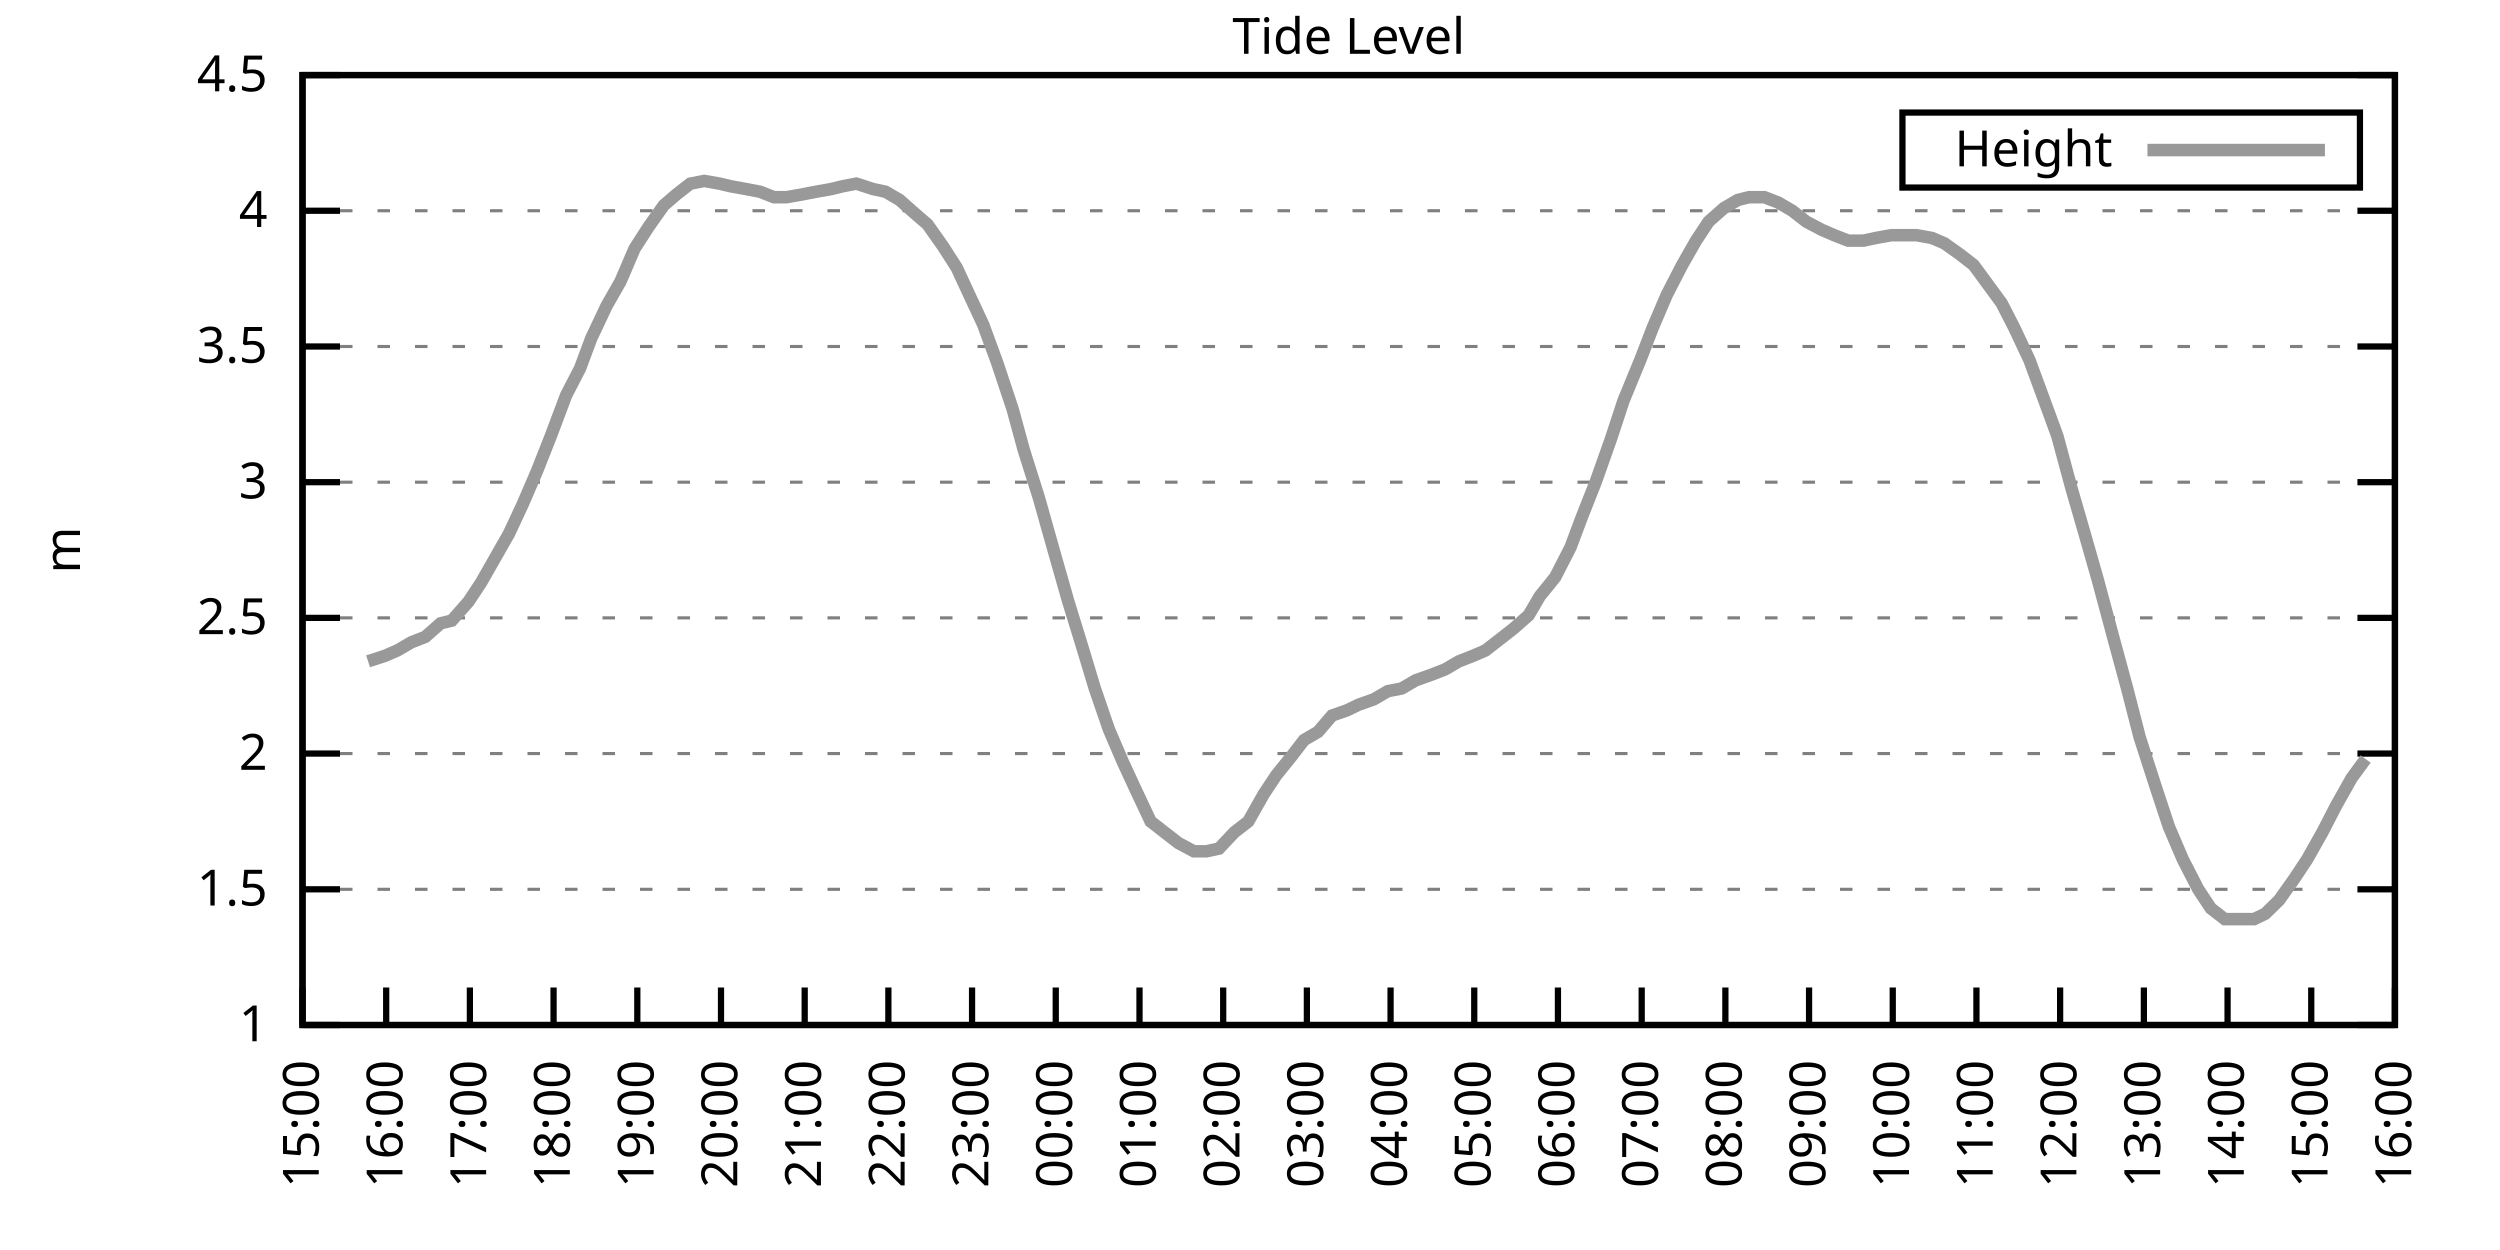
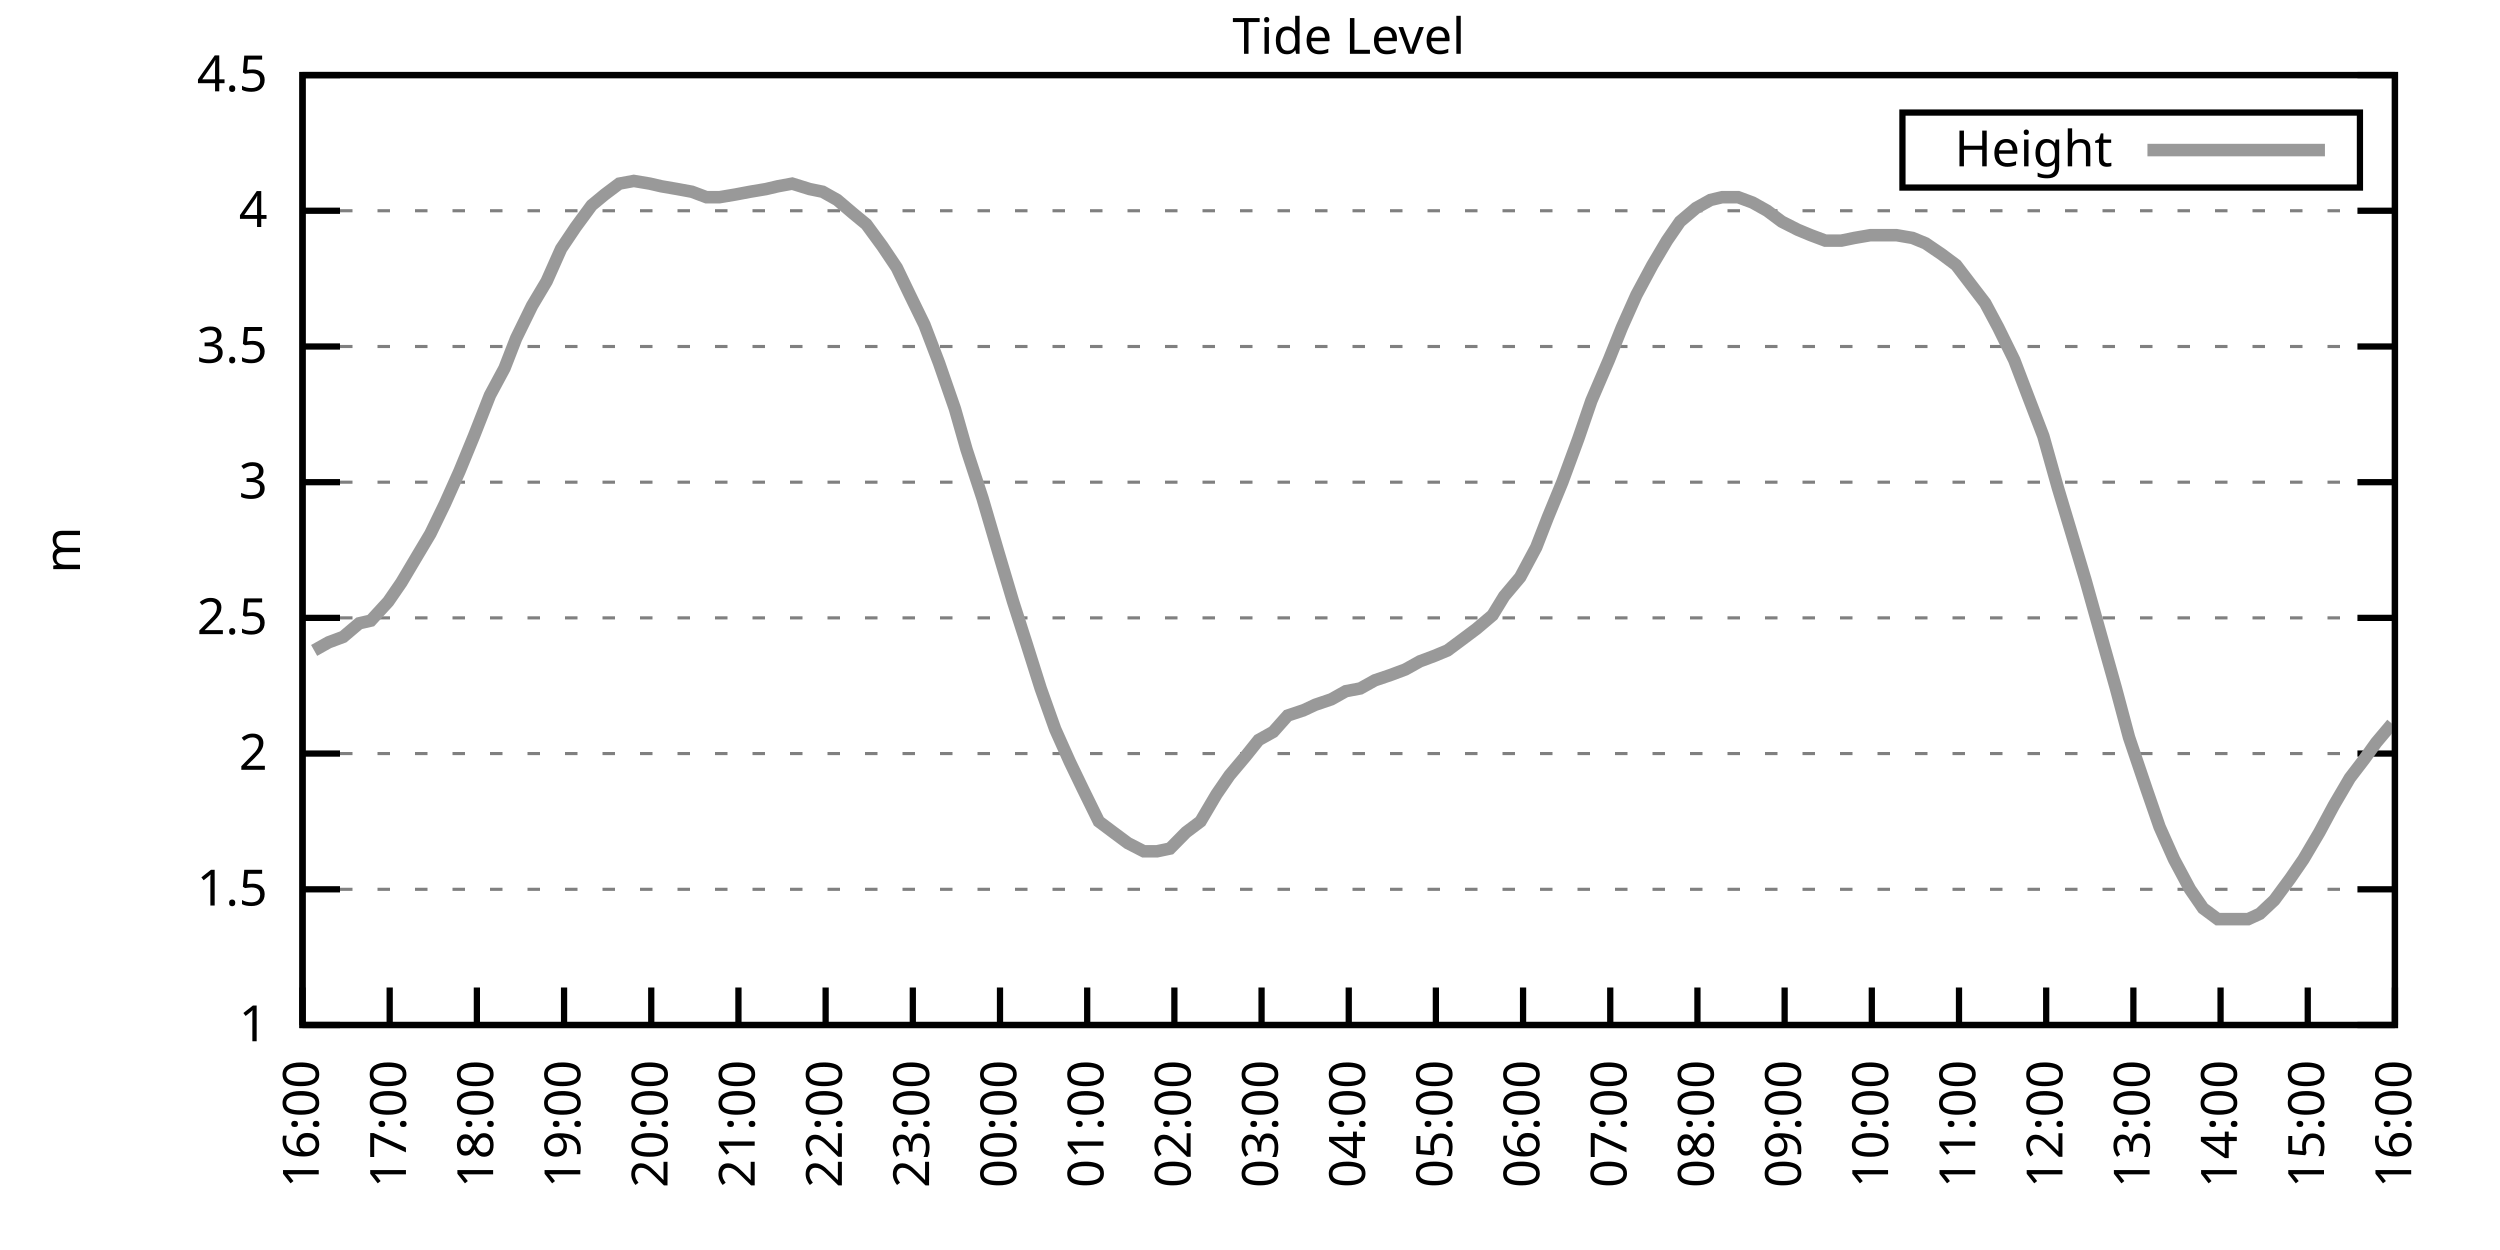
<svg xmlns="http://www.w3.org/2000/svg" xmlns:xlink="http://www.w3.org/1999/xlink" width="400" height="200" viewBox="0 0 400 200">
  <g id="gnuplot_canvas">
    <rect x="0" y="0" width="400" height="200" fill="none" />
    <defs>
      <circle id="gpDot" r="0.5" stroke-width="0.5" stroke="currentColor" />
      <path id="gpPt0" stroke-width="0.333" stroke="currentColor" d="M-1,0 h2 M0,-1 v2" />
      <path id="gpPt1" stroke-width="0.333" stroke="currentColor" d="M-1,-1 L1,1 M1,-1 L-1,1" />
      <path id="gpPt2" stroke-width="0.333" stroke="currentColor" d="M-1,0 L1,0 M0,-1 L0,1 M-1,-1 L1,1 M-1,1 L1,-1" />
      <rect id="gpPt3" stroke-width="0.333" stroke="currentColor" x="-1" y="-1" width="2" height="2" />
      <rect id="gpPt4" stroke-width="0.333" stroke="currentColor" fill="currentColor" x="-1" y="-1" width="2" height="2" />
      <circle id="gpPt5" stroke-width="0.333" stroke="currentColor" cx="0" cy="0" r="1" />
      <use xlink:href="#gpPt5" id="gpPt6" fill="currentColor" stroke="none" />
      <path id="gpPt7" stroke-width="0.333" stroke="currentColor" d="M0,-1.33 L-1.33,0.67 L1.33,0.67 z" />
      <use xlink:href="#gpPt7" id="gpPt8" fill="currentColor" stroke="none" />
      <use xlink:href="#gpPt7" id="gpPt9" stroke="currentColor" transform="rotate(180)" />
      <use xlink:href="#gpPt9" id="gpPt10" fill="currentColor" stroke="none" />
      <use xlink:href="#gpPt3" id="gpPt11" stroke="currentColor" transform="rotate(45)" />
      <use xlink:href="#gpPt11" id="gpPt12" fill="currentColor" stroke="none" />
      <path id="gpPt13" stroke-width="0.333" stroke="currentColor" d="M0,1.330 L1.265,0.411 L0.782,-1.067 L-0.782,-1.076 L-1.265,0.411 z" />
      <use xlink:href="#gpPt13" id="gpPt14" fill="currentColor" stroke="none" />
      <filter id="textbox" filterUnits="objectBoundingBox" x="0" y="0" height="1" width="1">
        <feFlood flood-color="white" flood-opacity="1" result="bgnd" />
        <feComposite in="SourceGraphic" in2="bgnd" operator="atop" />
      </filter>
      <filter id="greybox" filterUnits="objectBoundingBox" x="0" y="0" height="1" width="1">
        <feFlood flood-color="lightgrey" flood-opacity="1" result="grey" />
        <feComposite in="SourceGraphic" in2="grey" operator="atop" />
      </filter>
    </defs>
    <g fill="none" color="white" stroke="currentColor" stroke-width="1.00" stroke-linecap="butt" stroke-linejoin="miter">
</g>
    <g fill="none" color="black" stroke="currentColor" stroke-width="1.00" stroke-linecap="butt" stroke-linejoin="miter">
      <g stroke="none" shape-rendering="crispEdges">
        <polygon fill="rgb(255, 255, 255)" points="48.40,164.00 383.18,164.00 383.18,12.02 48.40,12.02 " />
      </g>
    </g>
    <g fill="none" color="black" stroke="currentColor" stroke-width="1.00" stroke-linecap="butt" stroke-linejoin="miter">
</g>
    <g fill="none" color="black" stroke="black" stroke-width="0.50" stroke-linecap="butt" stroke-linejoin="miter">
</g>
    <g fill="none" color="gray" stroke="currentColor" stroke-width="0.50" stroke-linecap="butt" stroke-linejoin="miter">
      <path stroke="gray" stroke-dasharray="2,4" class="gridline" d="M48.40,164.00 L383.19,164.00  " />
    </g>
    <g fill="none" color="gray" stroke="gray" stroke-width="1.00" stroke-linecap="butt" stroke-linejoin="miter">
</g>
    <g fill="none" color="black" stroke="currentColor" stroke-width="1.00" stroke-linecap="butt" stroke-linejoin="miter">
      <path stroke="black" d="M48.40,164.00 L54.40,164.00 M383.19,164.00 L377.19,164.00  " />
      <g transform="translate(42.80,166.60)" stroke="none" fill="black" font-family="Sans" font-size="8.00" text-anchor="end">
        <text>
          <tspan font-family="Sans"> 1</tspan>
        </text>
      </g>
    </g>
    <g fill="none" color="black" stroke="currentColor" stroke-width="1.00" stroke-linecap="butt" stroke-linejoin="miter">
</g>
    <g fill="none" color="black" stroke="black" stroke-width="0.50" stroke-linecap="butt" stroke-linejoin="miter">
</g>
    <g fill="none" color="gray" stroke="currentColor" stroke-width="0.50" stroke-linecap="butt" stroke-linejoin="miter">
      <path stroke="gray" stroke-dasharray="2,4" class="gridline" d="M48.40,142.29 L383.19,142.29  " />
    </g>
    <g fill="none" color="gray" stroke="gray" stroke-width="1.00" stroke-linecap="butt" stroke-linejoin="miter">
</g>
    <g fill="none" color="black" stroke="currentColor" stroke-width="1.00" stroke-linecap="butt" stroke-linejoin="miter">
      <path stroke="black" d="M48.40,142.29 L54.40,142.29 M383.19,142.29 L377.19,142.29  " />
      <g transform="translate(42.80,144.89)" stroke="none" fill="black" font-family="Sans" font-size="8.00" text-anchor="end">
        <text>
          <tspan font-family="Sans"> 1.5</tspan>
        </text>
      </g>
    </g>
    <g fill="none" color="black" stroke="currentColor" stroke-width="1.00" stroke-linecap="butt" stroke-linejoin="miter">
</g>
    <g fill="none" color="black" stroke="black" stroke-width="0.50" stroke-linecap="butt" stroke-linejoin="miter">
</g>
    <g fill="none" color="gray" stroke="currentColor" stroke-width="0.50" stroke-linecap="butt" stroke-linejoin="miter">
      <path stroke="gray" stroke-dasharray="2,4" class="gridline" d="M48.40,120.57 L383.19,120.57  " />
    </g>
    <g fill="none" color="gray" stroke="gray" stroke-width="1.00" stroke-linecap="butt" stroke-linejoin="miter">
</g>
    <g fill="none" color="black" stroke="currentColor" stroke-width="1.00" stroke-linecap="butt" stroke-linejoin="miter">
      <path stroke="black" d="M48.40,120.57 L54.40,120.57 M383.19,120.57 L377.19,120.57  " />
      <g transform="translate(42.80,123.17)" stroke="none" fill="black" font-family="Sans" font-size="8.00" text-anchor="end">
        <text>
          <tspan font-family="Sans"> 2</tspan>
        </text>
      </g>
    </g>
    <g fill="none" color="black" stroke="currentColor" stroke-width="1.00" stroke-linecap="butt" stroke-linejoin="miter">
</g>
    <g fill="none" color="black" stroke="black" stroke-width="0.50" stroke-linecap="butt" stroke-linejoin="miter">
</g>
    <g fill="none" color="gray" stroke="currentColor" stroke-width="0.50" stroke-linecap="butt" stroke-linejoin="miter">
      <path stroke="gray" stroke-dasharray="2,4" class="gridline" d="M48.40,98.86 L383.19,98.86  " />
    </g>
    <g fill="none" color="gray" stroke="gray" stroke-width="1.00" stroke-linecap="butt" stroke-linejoin="miter">
</g>
    <g fill="none" color="black" stroke="currentColor" stroke-width="1.00" stroke-linecap="butt" stroke-linejoin="miter">
      <path stroke="black" d="M48.40,98.86 L54.40,98.86 M383.19,98.86 L377.19,98.86  " />
      <g transform="translate(42.80,101.46)" stroke="none" fill="black" font-family="Sans" font-size="8.00" text-anchor="end">
        <text>
          <tspan font-family="Sans"> 2.5</tspan>
        </text>
      </g>
    </g>
    <g fill="none" color="black" stroke="currentColor" stroke-width="1.00" stroke-linecap="butt" stroke-linejoin="miter">
</g>
    <g fill="none" color="black" stroke="black" stroke-width="0.50" stroke-linecap="butt" stroke-linejoin="miter">
</g>
    <g fill="none" color="gray" stroke="currentColor" stroke-width="0.50" stroke-linecap="butt" stroke-linejoin="miter">
      <path stroke="gray" stroke-dasharray="2,4" class="gridline" d="M48.40,77.15 L383.19,77.15  " />
    </g>
    <g fill="none" color="gray" stroke="gray" stroke-width="1.00" stroke-linecap="butt" stroke-linejoin="miter">
</g>
    <g fill="none" color="black" stroke="currentColor" stroke-width="1.00" stroke-linecap="butt" stroke-linejoin="miter">
      <path stroke="black" d="M48.40,77.15 L54.40,77.15 M383.19,77.15 L377.19,77.15  " />
      <g transform="translate(42.80,79.75)" stroke="none" fill="black" font-family="Sans" font-size="8.00" text-anchor="end">
        <text>
          <tspan font-family="Sans"> 3</tspan>
        </text>
      </g>
    </g>
    <g fill="none" color="black" stroke="currentColor" stroke-width="1.00" stroke-linecap="butt" stroke-linejoin="miter">
</g>
    <g fill="none" color="black" stroke="black" stroke-width="0.50" stroke-linecap="butt" stroke-linejoin="miter">
</g>
    <g fill="none" color="gray" stroke="currentColor" stroke-width="0.50" stroke-linecap="butt" stroke-linejoin="miter">
      <path stroke="gray" stroke-dasharray="2,4" class="gridline" d="M48.40,55.44 L383.19,55.44  " />
    </g>
    <g fill="none" color="gray" stroke="gray" stroke-width="1.00" stroke-linecap="butt" stroke-linejoin="miter">
</g>
    <g fill="none" color="black" stroke="currentColor" stroke-width="1.00" stroke-linecap="butt" stroke-linejoin="miter">
      <path stroke="black" d="M48.40,55.44 L54.40,55.44 M383.19,55.44 L377.19,55.44  " />
      <g transform="translate(42.80,58.04)" stroke="none" fill="black" font-family="Sans" font-size="8.00" text-anchor="end">
        <text>
          <tspan font-family="Sans"> 3.5</tspan>
        </text>
      </g>
    </g>
    <g fill="none" color="black" stroke="currentColor" stroke-width="1.00" stroke-linecap="butt" stroke-linejoin="miter">
</g>
    <g fill="none" color="black" stroke="black" stroke-width="0.50" stroke-linecap="butt" stroke-linejoin="miter">
</g>
    <g fill="none" color="gray" stroke="currentColor" stroke-width="0.50" stroke-linecap="butt" stroke-linejoin="miter">
      <path stroke="gray" stroke-dasharray="2,4" class="gridline" d="M48.40,33.72 L383.19,33.72  " />
    </g>
    <g fill="none" color="gray" stroke="gray" stroke-width="1.00" stroke-linecap="butt" stroke-linejoin="miter">
</g>
    <g fill="none" color="black" stroke="currentColor" stroke-width="1.00" stroke-linecap="butt" stroke-linejoin="miter">
      <path stroke="black" d="M48.40,33.72 L54.40,33.72 M383.19,33.72 L377.19,33.72  " />
      <g transform="translate(42.80,36.32)" stroke="none" fill="black" font-family="Sans" font-size="8.00" text-anchor="end">
        <text>
          <tspan font-family="Sans"> 4</tspan>
        </text>
      </g>
    </g>
    <g fill="none" color="black" stroke="currentColor" stroke-width="1.00" stroke-linecap="butt" stroke-linejoin="miter">
</g>
    <g fill="none" color="black" stroke="black" stroke-width="0.50" stroke-linecap="butt" stroke-linejoin="miter">
</g>
    <g fill="none" color="gray" stroke="currentColor" stroke-width="0.50" stroke-linecap="butt" stroke-linejoin="miter">
      <path stroke="gray" stroke-dasharray="2,4" class="gridline" d="M48.40,12.01 L383.19,12.01  " />
    </g>
    <g fill="none" color="gray" stroke="gray" stroke-width="1.00" stroke-linecap="butt" stroke-linejoin="miter">
</g>
    <g fill="none" color="black" stroke="currentColor" stroke-width="1.00" stroke-linecap="butt" stroke-linejoin="miter">
      <path stroke="black" d="M48.40,12.01 L54.40,12.01 M383.19,12.01 L377.19,12.01  " />
      <g transform="translate(42.80,14.61)" stroke="none" fill="black" font-family="Sans" font-size="8.00" text-anchor="end">
        <text>
          <tspan font-family="Sans"> 4.5</tspan>
        </text>
      </g>
    </g>
    <g fill="none" color="black" stroke="currentColor" stroke-width="1.00" stroke-linecap="butt" stroke-linejoin="miter">
      <path stroke="black" d="M48.40,164.00 L48.40,158.00  " />
      <g transform="translate(51.00,169.60) rotate(270.00)" stroke="none" fill="black" font-family="Sans" font-size="8.00" text-anchor="end">
        <text>
-           <tspan font-family="Sans">15:00</tspan>
-         </text>
-       </g>
-     </g>
-     <g fill="none" color="black" stroke="currentColor" stroke-width="1.00" stroke-linecap="butt" stroke-linejoin="miter">
-       <path stroke="black" d="M61.79,164.00 L61.79,158.00  " />
-       <g transform="translate(64.39,169.60) rotate(270.00)" stroke="none" fill="black" font-family="Sans" font-size="8.00" text-anchor="end">
-         <text>
          <tspan font-family="Sans">16:00</tspan>
        </text>
      </g>
    </g>
    <g fill="none" color="black" stroke="currentColor" stroke-width="1.00" stroke-linecap="butt" stroke-linejoin="miter">
-       <path stroke="black" d="M75.18,164.00 L75.18,158.00  " />
-       <g transform="translate(77.78,169.60) rotate(270.00)" stroke="none" fill="black" font-family="Sans" font-size="8.00" text-anchor="end">
+       <path stroke="black" d="M62.35,164.00 L62.35,158.00  " />
+       <g transform="translate(64.95,169.60) rotate(270.00)" stroke="none" fill="black" font-family="Sans" font-size="8.00" text-anchor="end">
        <text>
          <tspan font-family="Sans">17:00</tspan>
        </text>
      </g>
    </g>
    <g fill="none" color="black" stroke="currentColor" stroke-width="1.00" stroke-linecap="butt" stroke-linejoin="miter">
-       <path stroke="black" d="M88.57,164.00 L88.57,158.00  " />
-       <g transform="translate(91.17,169.60) rotate(270.00)" stroke="none" fill="black" font-family="Sans" font-size="8.00" text-anchor="end">
+       <path stroke="black" d="M76.30,164.00 L76.30,158.00  " />
+       <g transform="translate(78.90,169.60) rotate(270.00)" stroke="none" fill="black" font-family="Sans" font-size="8.00" text-anchor="end">
        <text>
          <tspan font-family="Sans">18:00</tspan>
        </text>
      </g>
    </g>
    <g fill="none" color="black" stroke="currentColor" stroke-width="1.00" stroke-linecap="butt" stroke-linejoin="miter">
-       <path stroke="black" d="M101.97,164.00 L101.97,158.00  " />
-       <g transform="translate(104.57,169.60) rotate(270.00)" stroke="none" fill="black" font-family="Sans" font-size="8.00" text-anchor="end">
+       <path stroke="black" d="M90.25,164.00 L90.25,158.00  " />
+       <g transform="translate(92.85,169.60) rotate(270.00)" stroke="none" fill="black" font-family="Sans" font-size="8.00" text-anchor="end">
        <text>
          <tspan font-family="Sans">19:00</tspan>
        </text>
      </g>
    </g>
    <g fill="none" color="black" stroke="currentColor" stroke-width="1.00" stroke-linecap="butt" stroke-linejoin="miter">
-       <path stroke="black" d="M115.36,164.00 L115.36,158.00  " />
-       <g transform="translate(117.96,169.60) rotate(270.00)" stroke="none" fill="black" font-family="Sans" font-size="8.00" text-anchor="end">
+       <path stroke="black" d="M104.20,164.00 L104.20,158.00  " />
+       <g transform="translate(106.80,169.60) rotate(270.00)" stroke="none" fill="black" font-family="Sans" font-size="8.00" text-anchor="end">
        <text>
          <tspan font-family="Sans">20:00</tspan>
        </text>
      </g>
    </g>
    <g fill="none" color="black" stroke="currentColor" stroke-width="1.00" stroke-linecap="butt" stroke-linejoin="miter">
-       <path stroke="black" d="M128.75,164.00 L128.75,158.00  " />
-       <g transform="translate(131.35,169.60) rotate(270.00)" stroke="none" fill="black" font-family="Sans" font-size="8.00" text-anchor="end">
+       <path stroke="black" d="M118.15,164.00 L118.15,158.00  " />
+       <g transform="translate(120.75,169.60) rotate(270.00)" stroke="none" fill="black" font-family="Sans" font-size="8.00" text-anchor="end">
        <text>
          <tspan font-family="Sans">21:00</tspan>
        </text>
      </g>
    </g>
    <g fill="none" color="black" stroke="currentColor" stroke-width="1.00" stroke-linecap="butt" stroke-linejoin="miter">
-       <path stroke="black" d="M142.14,164.00 L142.14,158.00  " />
-       <g transform="translate(144.74,169.60) rotate(270.00)" stroke="none" fill="black" font-family="Sans" font-size="8.00" text-anchor="end">
+       <path stroke="black" d="M132.10,164.00 L132.10,158.00  " />
+       <g transform="translate(134.70,169.60) rotate(270.00)" stroke="none" fill="black" font-family="Sans" font-size="8.00" text-anchor="end">
        <text>
          <tspan font-family="Sans">22:00</tspan>
        </text>
      </g>
    </g>
    <g fill="none" color="black" stroke="currentColor" stroke-width="1.00" stroke-linecap="butt" stroke-linejoin="miter">
-       <path stroke="black" d="M155.53,164.00 L155.53,158.00  " />
-       <g transform="translate(158.13,169.60) rotate(270.00)" stroke="none" fill="black" font-family="Sans" font-size="8.00" text-anchor="end">
+       <path stroke="black" d="M146.05,164.00 L146.05,158.00  " />
+       <g transform="translate(148.65,169.60) rotate(270.00)" stroke="none" fill="black" font-family="Sans" font-size="8.00" text-anchor="end">
        <text>
          <tspan font-family="Sans">23:00</tspan>
        </text>
      </g>
    </g>
    <g fill="none" color="black" stroke="currentColor" stroke-width="1.00" stroke-linecap="butt" stroke-linejoin="miter">
-       <path stroke="black" d="M168.92,164.00 L168.92,158.00  " />
-       <g transform="translate(171.52,169.60) rotate(270.00)" stroke="none" fill="black" font-family="Sans" font-size="8.00" text-anchor="end">
+       <path stroke="black" d="M160.00,164.00 L160.00,158.00  " />
+       <g transform="translate(162.60,169.60) rotate(270.00)" stroke="none" fill="black" font-family="Sans" font-size="8.00" text-anchor="end">
        <text>
          <tspan font-family="Sans">00:00</tspan>
        </text>
      </g>
    </g>
    <g fill="none" color="black" stroke="currentColor" stroke-width="1.00" stroke-linecap="butt" stroke-linejoin="miter">
-       <path stroke="black" d="M182.32,164.00 L182.32,158.00  " />
-       <g transform="translate(184.92,169.60) rotate(270.00)" stroke="none" fill="black" font-family="Sans" font-size="8.00" text-anchor="end">
+       <path stroke="black" d="M173.95,164.00 L173.95,158.00  " />
+       <g transform="translate(176.55,169.60) rotate(270.00)" stroke="none" fill="black" font-family="Sans" font-size="8.00" text-anchor="end">
        <text>
          <tspan font-family="Sans">01:00</tspan>
        </text>
      </g>
    </g>
    <g fill="none" color="black" stroke="currentColor" stroke-width="1.00" stroke-linecap="butt" stroke-linejoin="miter">
-       <path stroke="black" d="M195.71,164.00 L195.71,158.00  " />
-       <g transform="translate(198.31,169.60) rotate(270.00)" stroke="none" fill="black" font-family="Sans" font-size="8.00" text-anchor="end">
+       <path stroke="black" d="M187.90,164.00 L187.90,158.00  " />
+       <g transform="translate(190.50,169.60) rotate(270.00)" stroke="none" fill="black" font-family="Sans" font-size="8.00" text-anchor="end">
        <text>
          <tspan font-family="Sans">02:00</tspan>
        </text>
      </g>
    </g>
    <g fill="none" color="black" stroke="currentColor" stroke-width="1.00" stroke-linecap="butt" stroke-linejoin="miter">
-       <path stroke="black" d="M209.10,164.00 L209.10,158.00  " />
-       <g transform="translate(211.70,169.60) rotate(270.00)" stroke="none" fill="black" font-family="Sans" font-size="8.00" text-anchor="end">
+       <path stroke="black" d="M201.85,164.00 L201.85,158.00  " />
+       <g transform="translate(204.45,169.60) rotate(270.00)" stroke="none" fill="black" font-family="Sans" font-size="8.00" text-anchor="end">
        <text>
          <tspan font-family="Sans">03:00</tspan>
        </text>
      </g>
    </g>
    <g fill="none" color="black" stroke="currentColor" stroke-width="1.00" stroke-linecap="butt" stroke-linejoin="miter">
-       <path stroke="black" d="M222.49,164.00 L222.49,158.00  " />
-       <g transform="translate(225.09,169.60) rotate(270.00)" stroke="none" fill="black" font-family="Sans" font-size="8.00" text-anchor="end">
+       <path stroke="black" d="M215.80,164.00 L215.80,158.00  " />
+       <g transform="translate(218.40,169.60) rotate(270.00)" stroke="none" fill="black" font-family="Sans" font-size="8.00" text-anchor="end">
        <text>
          <tspan font-family="Sans">04:00</tspan>
        </text>
      </g>
    </g>
    <g fill="none" color="black" stroke="currentColor" stroke-width="1.00" stroke-linecap="butt" stroke-linejoin="miter">
-       <path stroke="black" d="M235.88,164.00 L235.88,158.00  " />
-       <g transform="translate(238.48,169.60) rotate(270.00)" stroke="none" fill="black" font-family="Sans" font-size="8.00" text-anchor="end">
+       <path stroke="black" d="M229.74,164.00 L229.74,158.00  " />
+       <g transform="translate(232.34,169.60) rotate(270.00)" stroke="none" fill="black" font-family="Sans" font-size="8.00" text-anchor="end">
        <text>
          <tspan font-family="Sans">05:00</tspan>
        </text>
      </g>
    </g>
    <g fill="none" color="black" stroke="currentColor" stroke-width="1.00" stroke-linecap="butt" stroke-linejoin="miter">
-       <path stroke="black" d="M249.27,164.00 L249.27,158.00  " />
-       <g transform="translate(251.87,169.60) rotate(270.00)" stroke="none" fill="black" font-family="Sans" font-size="8.00" text-anchor="end">
+       <path stroke="black" d="M243.69,164.00 L243.69,158.00  " />
+       <g transform="translate(246.29,169.60) rotate(270.00)" stroke="none" fill="black" font-family="Sans" font-size="8.00" text-anchor="end">
        <text>
          <tspan font-family="Sans">06:00</tspan>
        </text>
      </g>
    </g>
    <g fill="none" color="black" stroke="currentColor" stroke-width="1.00" stroke-linecap="butt" stroke-linejoin="miter">
-       <path stroke="black" d="M262.67,164.00 L262.67,158.00  " />
-       <g transform="translate(265.27,169.60) rotate(270.00)" stroke="none" fill="black" font-family="Sans" font-size="8.00" text-anchor="end">
+       <path stroke="black" d="M257.64,164.00 L257.64,158.00  " />
+       <g transform="translate(260.24,169.60) rotate(270.00)" stroke="none" fill="black" font-family="Sans" font-size="8.00" text-anchor="end">
        <text>
          <tspan font-family="Sans">07:00</tspan>
        </text>
      </g>
    </g>
    <g fill="none" color="black" stroke="currentColor" stroke-width="1.00" stroke-linecap="butt" stroke-linejoin="miter">
-       <path stroke="black" d="M276.06,164.00 L276.06,158.00  " />
-       <g transform="translate(278.66,169.60) rotate(270.00)" stroke="none" fill="black" font-family="Sans" font-size="8.00" text-anchor="end">
+       <path stroke="black" d="M271.59,164.00 L271.59,158.00  " />
+       <g transform="translate(274.19,169.60) rotate(270.00)" stroke="none" fill="black" font-family="Sans" font-size="8.00" text-anchor="end">
        <text>
          <tspan font-family="Sans">08:00</tspan>
        </text>
      </g>
    </g>
    <g fill="none" color="black" stroke="currentColor" stroke-width="1.00" stroke-linecap="butt" stroke-linejoin="miter">
-       <path stroke="black" d="M289.45,164.00 L289.45,158.00  " />
-       <g transform="translate(292.05,169.60) rotate(270.00)" stroke="none" fill="black" font-family="Sans" font-size="8.00" text-anchor="end">
+       <path stroke="black" d="M285.54,164.00 L285.54,158.00  " />
+       <g transform="translate(288.14,169.60) rotate(270.00)" stroke="none" fill="black" font-family="Sans" font-size="8.00" text-anchor="end">
        <text>
          <tspan font-family="Sans">09:00</tspan>
        </text>
      </g>
    </g>
    <g fill="none" color="black" stroke="currentColor" stroke-width="1.00" stroke-linecap="butt" stroke-linejoin="miter">
-       <path stroke="black" d="M302.84,164.00 L302.84,158.00  " />
-       <g transform="translate(305.44,169.60) rotate(270.00)" stroke="none" fill="black" font-family="Sans" font-size="8.00" text-anchor="end">
+       <path stroke="black" d="M299.49,164.00 L299.49,158.00  " />
+       <g transform="translate(302.09,169.60) rotate(270.00)" stroke="none" fill="black" font-family="Sans" font-size="8.00" text-anchor="end">
        <text>
          <tspan font-family="Sans">10:00</tspan>
        </text>
      </g>
    </g>
    <g fill="none" color="black" stroke="currentColor" stroke-width="1.00" stroke-linecap="butt" stroke-linejoin="miter">
-       <path stroke="black" d="M316.23,164.00 L316.23,158.00  " />
-       <g transform="translate(318.83,169.60) rotate(270.00)" stroke="none" fill="black" font-family="Sans" font-size="8.00" text-anchor="end">
+       <path stroke="black" d="M313.44,164.00 L313.44,158.00  " />
+       <g transform="translate(316.04,169.60) rotate(270.00)" stroke="none" fill="black" font-family="Sans" font-size="8.00" text-anchor="end">
        <text>
          <tspan font-family="Sans">11:00</tspan>
        </text>
      </g>
    </g>
    <g fill="none" color="black" stroke="currentColor" stroke-width="1.00" stroke-linecap="butt" stroke-linejoin="miter">
-       <path stroke="black" d="M329.62,164.00 L329.62,158.00  " />
-       <g transform="translate(332.22,169.60) rotate(270.00)" stroke="none" fill="black" font-family="Sans" font-size="8.00" text-anchor="end">
+       <path stroke="black" d="M327.39,164.00 L327.39,158.00  " />
+       <g transform="translate(329.99,169.60) rotate(270.00)" stroke="none" fill="black" font-family="Sans" font-size="8.00" text-anchor="end">
        <text>
          <tspan font-family="Sans">12:00</tspan>
        </text>
      </g>
    </g>
    <g fill="none" color="black" stroke="currentColor" stroke-width="1.00" stroke-linecap="butt" stroke-linejoin="miter">
-       <path stroke="black" d="M343.02,164.00 L343.02,158.00  " />
-       <g transform="translate(345.62,169.60) rotate(270.00)" stroke="none" fill="black" font-family="Sans" font-size="8.00" text-anchor="end">
+       <path stroke="black" d="M341.34,164.00 L341.34,158.00  " />
+       <g transform="translate(343.94,169.60) rotate(270.00)" stroke="none" fill="black" font-family="Sans" font-size="8.00" text-anchor="end">
        <text>
          <tspan font-family="Sans">13:00</tspan>
        </text>
      </g>
    </g>
    <g fill="none" color="black" stroke="currentColor" stroke-width="1.00" stroke-linecap="butt" stroke-linejoin="miter">
-       <path stroke="black" d="M356.41,164.00 L356.41,158.00  " />
-       <g transform="translate(359.01,169.60) rotate(270.00)" stroke="none" fill="black" font-family="Sans" font-size="8.00" text-anchor="end">
+       <path stroke="black" d="M355.29,164.00 L355.29,158.00  " />
+       <g transform="translate(357.89,169.60) rotate(270.00)" stroke="none" fill="black" font-family="Sans" font-size="8.00" text-anchor="end">
        <text>
          <tspan font-family="Sans">14:00</tspan>
        </text>
      </g>
    </g>
    <g fill="none" color="black" stroke="currentColor" stroke-width="1.00" stroke-linecap="butt" stroke-linejoin="miter">
-       <path stroke="black" d="M369.80,164.00 L369.80,158.00  " />
-       <g transform="translate(372.40,169.60) rotate(270.00)" stroke="none" fill="black" font-family="Sans" font-size="8.00" text-anchor="end">
+       <path stroke="black" d="M369.24,164.00 L369.24,158.00  " />
+       <g transform="translate(371.84,169.60) rotate(270.00)" stroke="none" fill="black" font-family="Sans" font-size="8.00" text-anchor="end">
        <text>
          <tspan font-family="Sans">15:00</tspan>
        </text>
      </g>
    </g>
    <g fill="none" color="black" stroke="currentColor" stroke-width="1.00" stroke-linecap="butt" stroke-linejoin="miter">
      <path stroke="black" d="M383.19,164.00 L383.19,158.00  " />
      <g transform="translate(385.79,169.60) rotate(270.00)" stroke="none" fill="black" font-family="Sans" font-size="8.00" text-anchor="end">
        <text>
          <tspan font-family="Sans">16:00</tspan>
        </text>
      </g>
    </g>
    <g fill="none" color="black" stroke="currentColor" stroke-width="1.00" stroke-linecap="butt" stroke-linejoin="miter">
</g>
    <g fill="none" color="black" stroke="currentColor" stroke-width="1.00" stroke-linecap="butt" stroke-linejoin="miter">
      <path stroke="black" d="M48.40,12.01 L48.40,164.00 L383.19,164.00 L383.19,12.01 L48.40,12.01 Z  " />
    </g>
    <g fill="none" color="black" stroke="currentColor" stroke-width="1.00" stroke-linecap="butt" stroke-linejoin="miter">
</g>
    <g fill="none" color="black" stroke="currentColor" stroke-width="1.00" stroke-linecap="butt" stroke-linejoin="miter">
      <path stroke="black" d="M304.39,30.01 L304.39,18.01 L377.59,18.01 L377.59,30.01 L304.39,30.01 Z  " />
    </g>
    <g id="Tide_level_plot_1">
      <g fill="none" color="white" stroke="black" stroke-width="2.00" stroke-linecap="butt" stroke-linejoin="miter">
</g>
      <g fill="none" color="black" stroke="currentColor" stroke-width="2.00" stroke-linecap="butt" stroke-linejoin="miter">
        <g transform="translate(337.99,26.61)" stroke="none" fill="black" font-family="Sans" font-size="8.00" text-anchor="end">
          <text>
            <tspan font-family="Sans">Height</tspan>
          </text>
        </g>
      </g>
      <g fill="none" color="black" stroke="currentColor" stroke-width="2.00" stroke-linecap="butt" stroke-linejoin="miter">
-         <path stroke="rgb(153, 153, 153)" d="M343.59,24.01 L371.99,24.01 M58.89,105.81 L61.57,104.94 L63.58,104.07 L65.81,102.77 L68.04,101.90 L70.50,99.73   L72.28,99.30 L74.96,96.26 L76.97,93.22 L79.20,89.31 L81.43,85.40 L83.66,80.62 L85.90,75.41 L88.13,69.77   L90.58,63.25 L92.82,58.91 L94.60,54.13 L97.06,48.92 L99.29,45.01 L101.52,39.80 L103.75,36.33 L106.21,32.85   L108.22,31.12 L110.45,29.38 L112.68,28.95 L115.13,29.38 L116.92,29.81 L119.38,30.25 L121.61,30.68 L123.84,31.55   L125.85,31.55 L128.30,31.12 L130.54,30.68 L132.99,30.25 L134.78,29.81 L137.01,29.38 L139.69,30.25 L141.69,30.68   L143.93,31.99 L146.38,34.16 L148.39,35.89 L150.85,39.37 L153.08,42.84 L155.09,47.18 L157.32,51.96 L159.55,58.04   L162.01,65.42 L163.79,71.94 L166.25,79.75 L168.70,88.44 L170.93,96.26 L172.94,102.77 L175.17,110.15 L177.41,116.67   L179.64,121.88 L181.65,126.22 L184.10,131.43 L186.33,133.17 L188.57,134.90 L191.02,136.21 L193.03,136.21 L195.04,135.77   L197.49,133.17 L199.73,131.43 L202.18,127.09 L204.19,124.05 L206.64,121.01 L208.65,118.40 L210.88,117.10 L213.12,114.49   L215.57,113.63 L217.36,112.76 L219.81,111.89 L222.04,110.59 L224.28,110.15 L226.51,108.85 L228.96,107.98 L231.20,107.11   L233.43,105.81 L235.66,104.94 L237.67,104.07 L239.90,102.34 L242.13,100.60 L244.59,98.43 L246.37,95.39 L248.83,92.35   L251.28,87.57 L253.07,82.79 L255.30,77.15 L257.76,70.20 L259.76,64.12 L262.44,57.61 L264.45,52.40 L266.68,47.18   L269.14,42.41 L271.37,38.50 L273.38,35.46 L275.83,33.29 L278.07,31.99 L279.85,31.55 L282.31,31.55 L284.54,32.42   L286.77,33.72 L289.00,35.46 L291.46,36.76 L293.47,37.63 L295.70,38.50 L298.15,38.50 L300.16,38.07 L302.62,37.63   L304.63,37.63 L306.63,37.63 L309.09,38.07 L311.10,38.93 L313.55,40.67 L315.79,42.41 L318.02,45.45 L320.25,48.49   L322.26,52.40 L324.71,57.61 L326.95,63.69 L329.18,69.77 L331.41,78.02 L333.42,84.97 L335.65,92.78 L338.10,101.90   L340.34,110.15 L342.35,117.97 L345.02,126.22 L347.03,132.30 L349.26,137.51 L351.72,142.29 L353.73,145.33 L355.96,147.06   L360.65,147.06 L362.43,146.20 L364.66,144.02 L367.12,140.55 L369.13,137.51 L371.58,133.17 L373.82,128.83 L376.27,124.48   L378.50,121.44  " />
+         <path stroke="rgb(153, 153, 153)" d="M343.59,24.01 L371.99,24.01 M50.26,104.07 L52.58,102.77 L54.91,101.90 L57.47,99.73 L59.33,99.30 L62.12,96.26   L64.21,93.22 L66.53,89.31 L68.86,85.40 L71.18,80.62 L73.51,75.41 L75.83,69.77 L78.39,63.25 L80.72,58.91   L82.58,54.13 L85.13,48.92 L87.46,45.01 L89.78,39.80 L92.11,36.33 L94.67,32.85 L96.76,31.12 L99.08,29.38   L101.41,28.95 L103.97,29.38 L105.83,29.81 L108.38,30.25 L110.71,30.68 L113.03,31.55 L115.13,31.55 L117.68,31.12   L120.01,30.68 L122.57,30.25 L124.43,29.81 L126.75,29.38 L129.54,30.25 L131.63,30.68 L133.96,31.99 L136.51,34.16   L138.61,35.89 L141.16,39.37 L143.49,42.84 L145.58,47.18 L147.91,51.96 L150.23,58.04 L152.79,65.42 L154.65,71.94   L157.21,79.75 L159.76,88.44 L162.09,96.26 L164.18,102.77 L166.51,110.15 L168.83,116.67 L171.16,121.88 L173.25,126.22   L175.81,131.43 L178.13,133.17 L180.46,134.90 L183.01,136.21 L185.11,136.21 L187.20,135.77 L189.76,133.17 L192.08,131.43   L194.64,127.09 L196.73,124.05 L199.29,121.01 L201.38,118.40 L203.71,117.10 L206.03,114.49 L208.59,113.63 L210.45,112.76   L213.01,111.89 L215.33,110.59 L217.65,110.15 L219.98,108.85 L222.54,107.98 L224.86,107.11 L227.19,105.81 L229.51,104.94   L231.60,104.07 L233.93,102.34 L236.25,100.60 L238.81,98.43 L240.67,95.39 L243.23,92.35 L245.79,87.57 L247.65,82.79   L249.97,77.15 L252.53,70.20 L254.62,64.12 L257.41,57.61 L259.50,52.40 L261.83,47.18 L264.39,42.41 L266.71,38.50   L268.80,35.46 L271.36,33.29 L273.69,31.99 L275.55,31.55 L278.10,31.55 L280.43,32.42 L282.75,33.72 L285.08,35.46   L287.64,36.76 L289.73,37.63 L292.05,38.50 L294.61,38.50 L296.70,38.07 L299.26,37.63 L301.35,37.63 L303.44,37.63   L306.00,38.07 L308.09,38.93 L310.65,40.67 L312.98,42.41 L315.30,45.45 L317.63,48.49 L319.72,52.40 L322.28,57.61   L324.60,63.69 L326.93,69.77 L329.25,78.02 L331.34,84.97 L333.67,92.78 L336.23,101.90 L338.55,110.15 L340.64,117.97   L343.43,126.22 L345.53,132.30 L347.85,137.51 L350.41,142.29 L352.50,145.33 L354.83,147.06 L359.71,147.06 L361.57,146.20   L363.89,144.02 L366.45,140.55 L368.54,137.51 L371.10,133.17 L373.43,128.83 L375.98,124.48 L378.31,121.44 L380.17,118.84   L382.73,115.80  " />
      </g>
    </g>
    <g fill="none" color="black" stroke="currentColor" stroke-width="2.00" stroke-linecap="butt" stroke-linejoin="miter">
</g>
    <g fill="none" color="black" stroke="black" stroke-width="1.00" stroke-linecap="butt" stroke-linejoin="miter">
</g>
    <g fill="none" color="black" stroke="currentColor" stroke-width="1.00" stroke-linecap="butt" stroke-linejoin="miter">
      <path stroke="black" d="M48.40,12.01 L48.40,164.00 L383.19,164.00 L383.19,12.01 L48.40,12.01 Z  " />
      <g transform="translate(12.80,88.01) rotate(270.00)" stroke="none" fill="black" font-family="Sans" font-size="8.00" text-anchor="middle">
        <text>
          <tspan font-family="Sans">m</tspan>
        </text>
      </g>
    </g>
    <g fill="none" color="black" stroke="currentColor" stroke-width="1.00" stroke-linecap="butt" stroke-linejoin="miter">
</g>
    <g fill="none" color="black" stroke="currentColor" stroke-width="1.00" stroke-linecap="butt" stroke-linejoin="miter">
      <g transform="translate(215.79,8.61)" stroke="none" fill="black" font-family="Sans" font-size="8.00" text-anchor="middle">
        <text>
          <tspan font-family="Sans">Tide Level</tspan>
        </text>
      </g>
    </g>
    <g fill="none" color="black" stroke="currentColor" stroke-width="1.00" stroke-linecap="butt" stroke-linejoin="miter">
</g>
  </g>
</svg>
